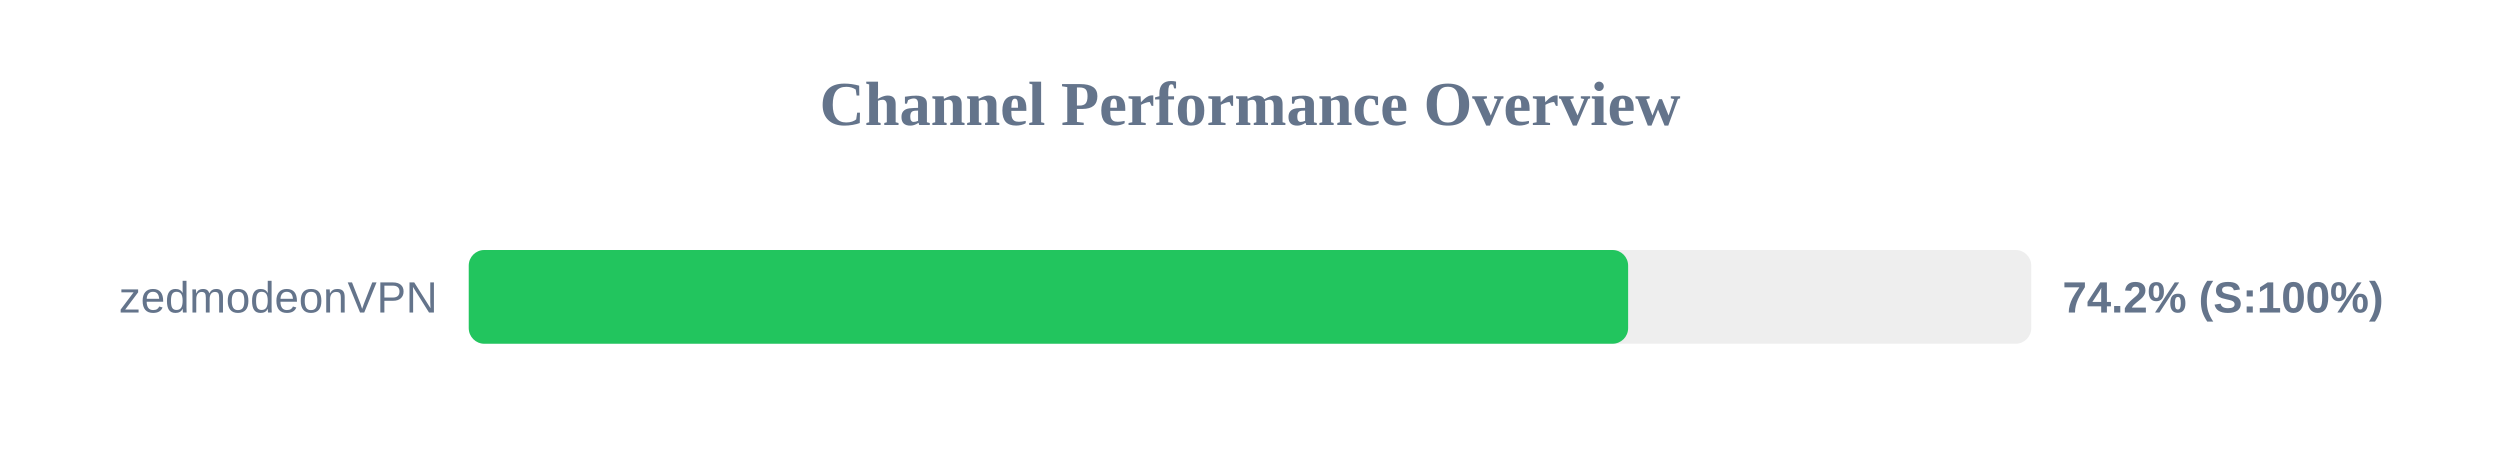
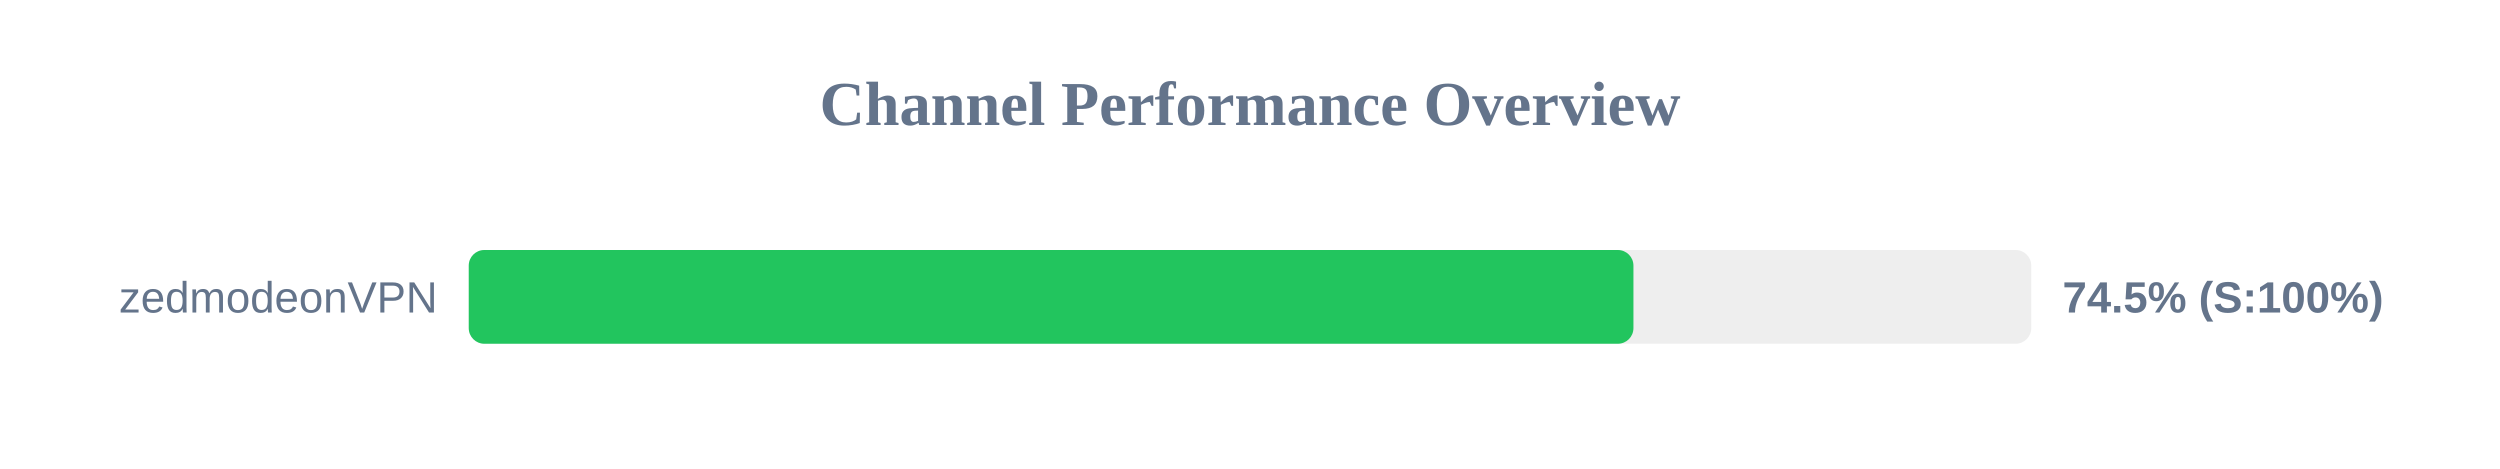
<svg xmlns="http://www.w3.org/2000/svg" width="800" height="150" version="1.1">
  <style>
        .row { font: 14px Arial; fill: #64748b; }
        .score { font: bold 14px Arial; fill: #64748b; }
    </style>
  <text x="400" y="40" text-anchor="middle" font-size="20px" font-weight="bold" fill="#64748b">Channel Performance Overview</text>
  <rect x="150" y="80" width="500" height="30" fill="#eee" rx="5" />
-   <rect x="150" y="80" width="371.0" height="30" fill="#22c55e" rx="5" />
+   <rect x="150" y="80" width="372.7" height="30" fill="#22c55e" rx="5" />
  <text x="140" y="100" text-anchor="end" class="row">zedmodeonVPN</text>
-   <text x="660" y="100" text-anchor="start" class="score">74.2% (S:100%)</text>
+   <text x="660" y="100" text-anchor="start" class="score">74.5% (S:100%)</text>
</svg>
